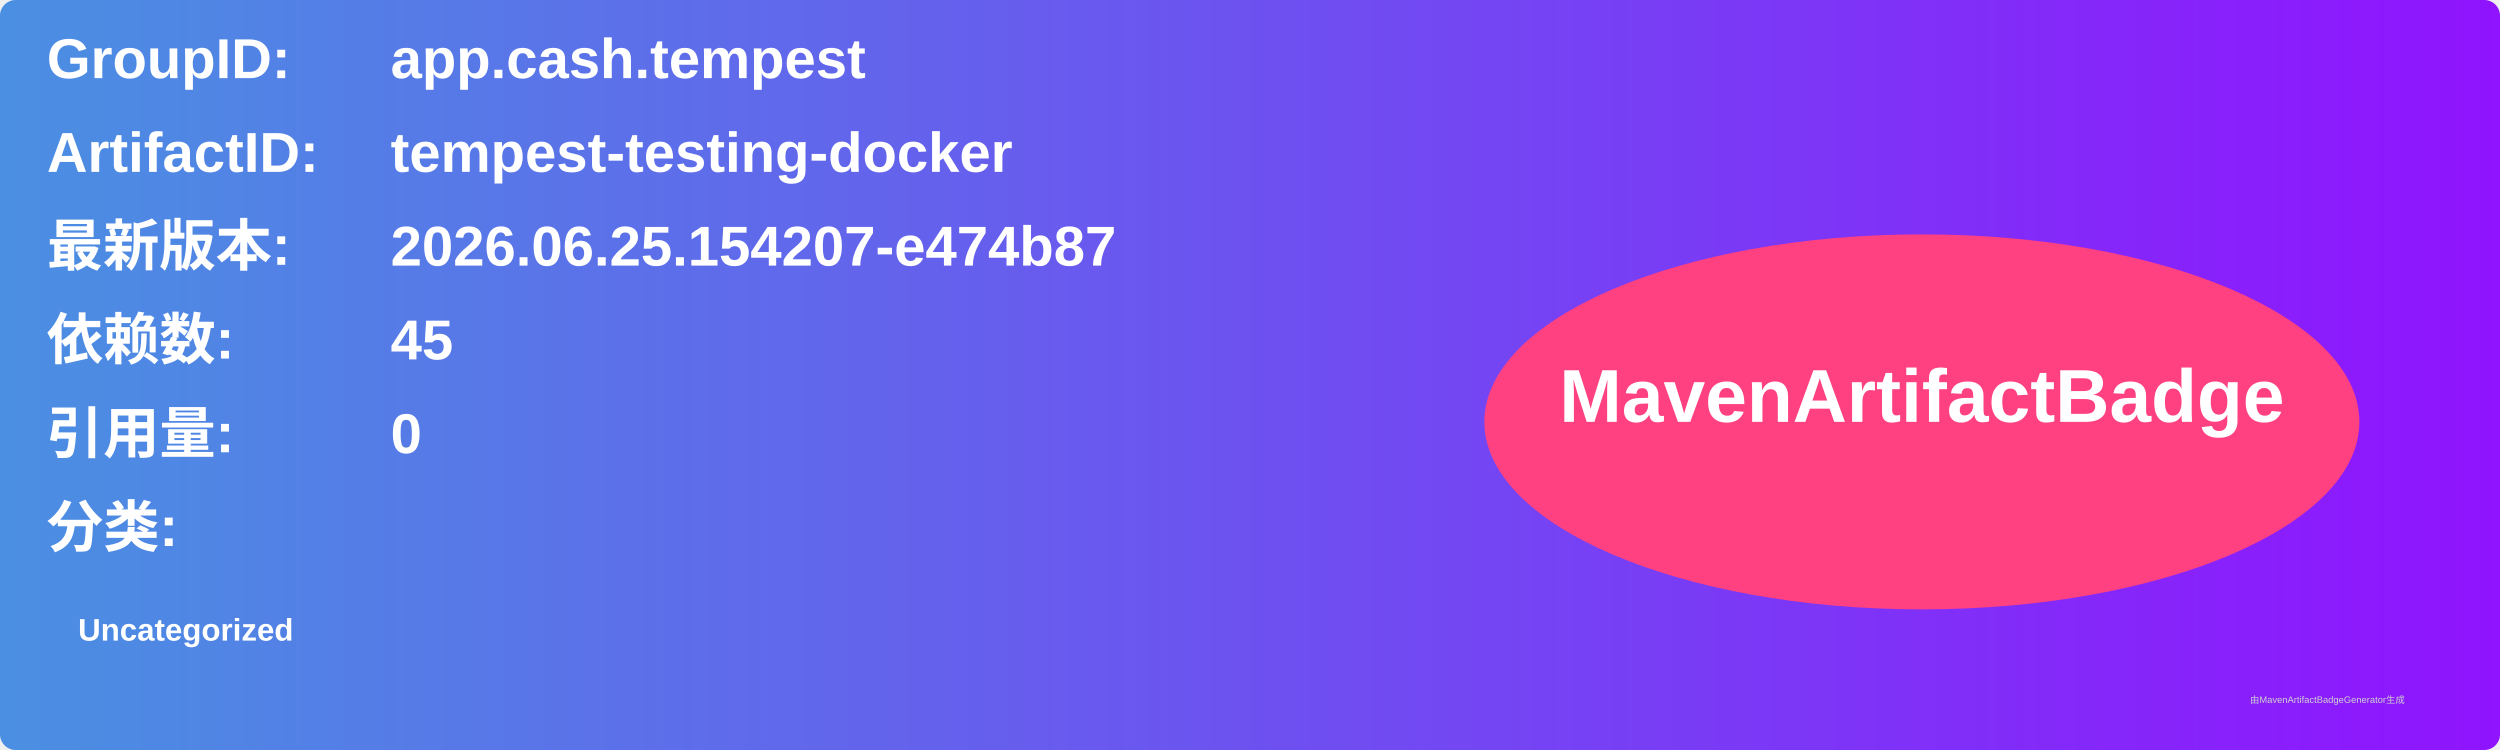
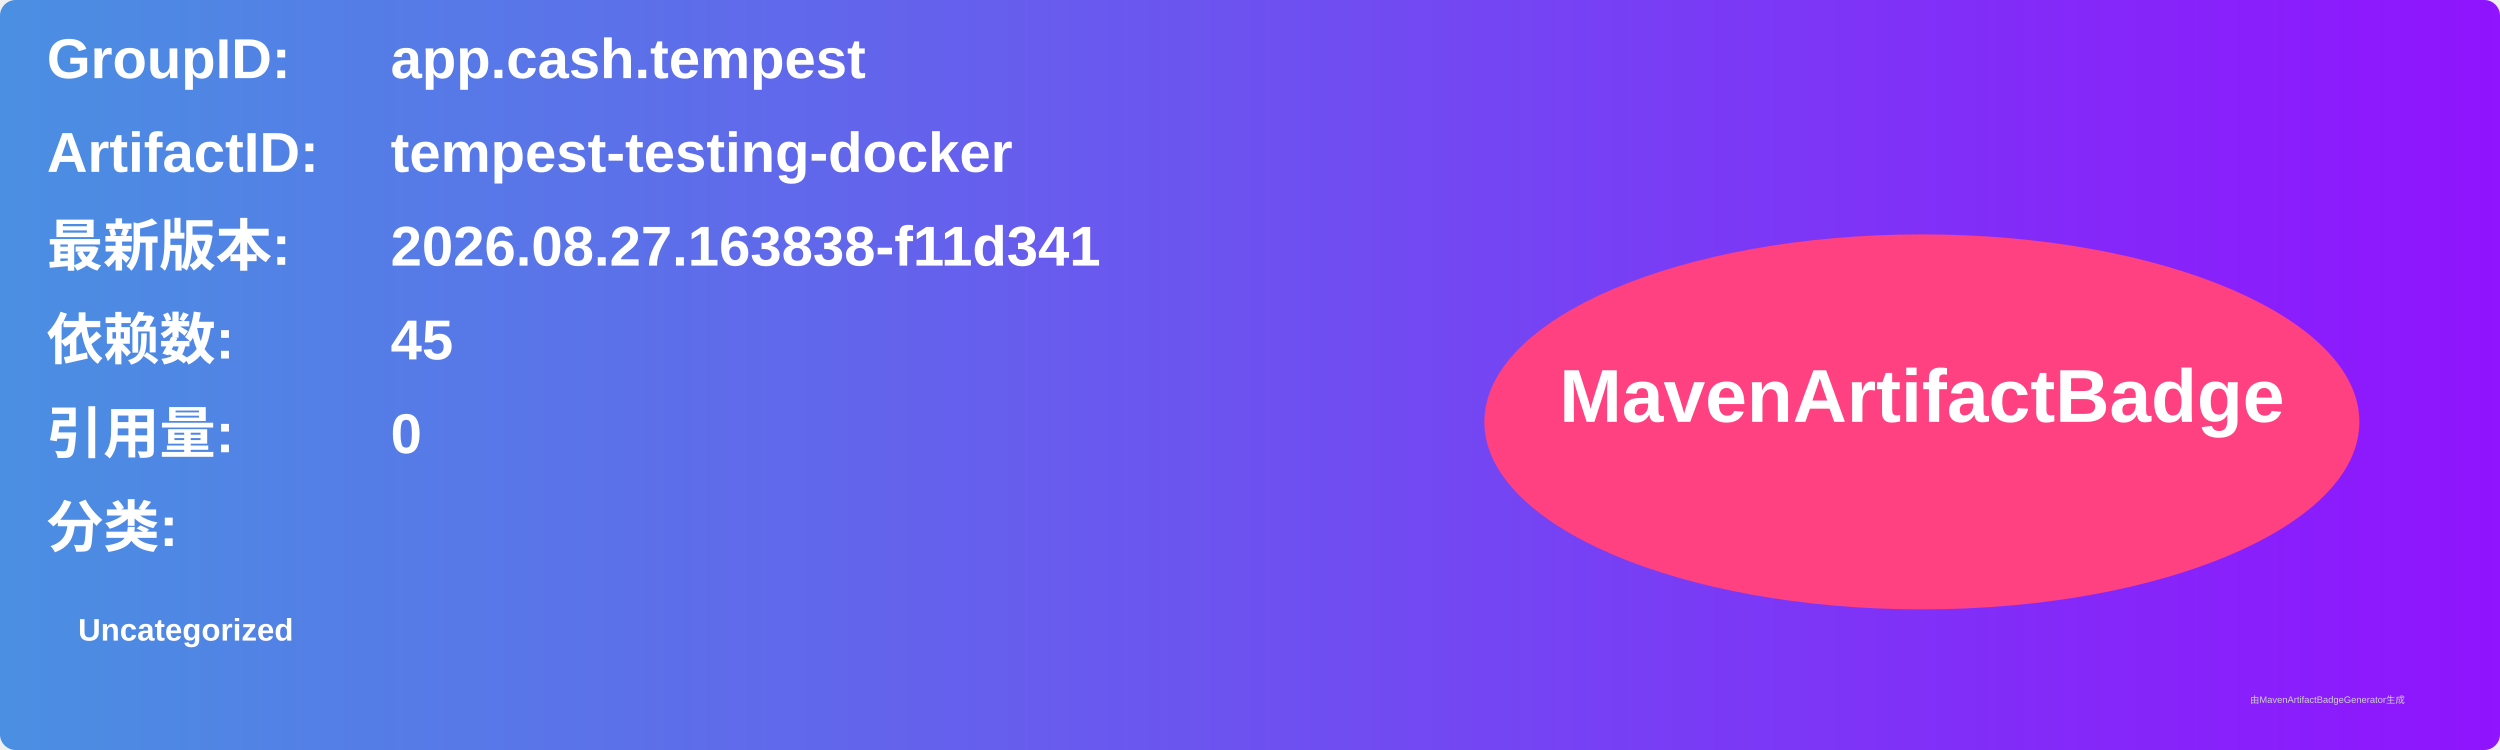
<svg xmlns="http://www.w3.org/2000/svg" width="800" height="240" viewBox="0 0 800 240">
  <linearGradient id="grad" x1="0%" y1="0%" x2="100%" y2="0%">
    <stop offset="0%" stop-color="#4a90e2" />
    <stop offset="100%" stop-color="#9013fe" />
  </linearGradient>
  <rect width="100%" height="100%" rx="5" ry="5" fill="url(#grad)" />
  <g transform="translate(15, 15)">
    <text x="0" y="10" font-family="Arial" font-size="18" fill="white" font-weight="bold" width="260">GroupID:</text>
    <text x="110" y="10" font-family="Arial" font-size="18" fill="white" font-weight="bold" width="460">app.cash.tempest</text>
    <text x="0" y="40" font-family="Arial" font-size="18" fill="white" font-weight="bold" width="260">ArtifactID:</text>
    <text x="110" y="40" font-family="Arial" font-size="18" fill="white" font-weight="bold" width="460">tempest-testing-docker</text>
    <text x="0" y="70" font-family="Arial" font-size="18" fill="white" font-weight="bold">最新版本:</text>
    <text x="110" y="70" font-family="Arial" font-size="18" fill="white" font-weight="bold">
-       <tspan font-weight="bold">2026.06.25.154207-e474b87</tspan>
+       <tspan font-weight="bold">2026.08.27.163838-f11d341</tspan>
    </text>
    <text x="0" y="100" font-family="Arial" font-size="18" fill="white" font-weight="bold">依赖数: </text>
    <text x="110" y="100" font-family="Arial" font-size="18" fill="white">
      <tspan font-weight="bold">45</tspan>
    </text>
    <text x="0" y="130" font-family="Arial" font-size="18" fill="white" font-weight="bold">引用量: </text>
    <text x="110" y="130" font-family="Arial" font-size="18" fill="white">
      <tspan font-weight="bold">0</tspan>
    </text>
    <text x="0" y="160" font-family="Arial" font-size="18" fill="white" font-weight="bold">分类:</text>
    <text x="10" y="190" font-family="Arial" font-size="10" fill="white">
      <tspan font-weight="bold">Uncategorized</tspan>
    </text>
    <ellipse cx="600" cy="120" rx="140" ry="60" fill="#ff4081" />
    <text x="600" y="120" text-anchor="middle" font-family="Arial" font-size="24" fill="white" font-weight="bold">MavenArtifactBadge</text>
  </g>
  <text x="720" y="225" font-family="Arial" font-size="3" fill="#d0d0d0">由MavenArtifactBadgeGenerator生成</text>
</svg>
